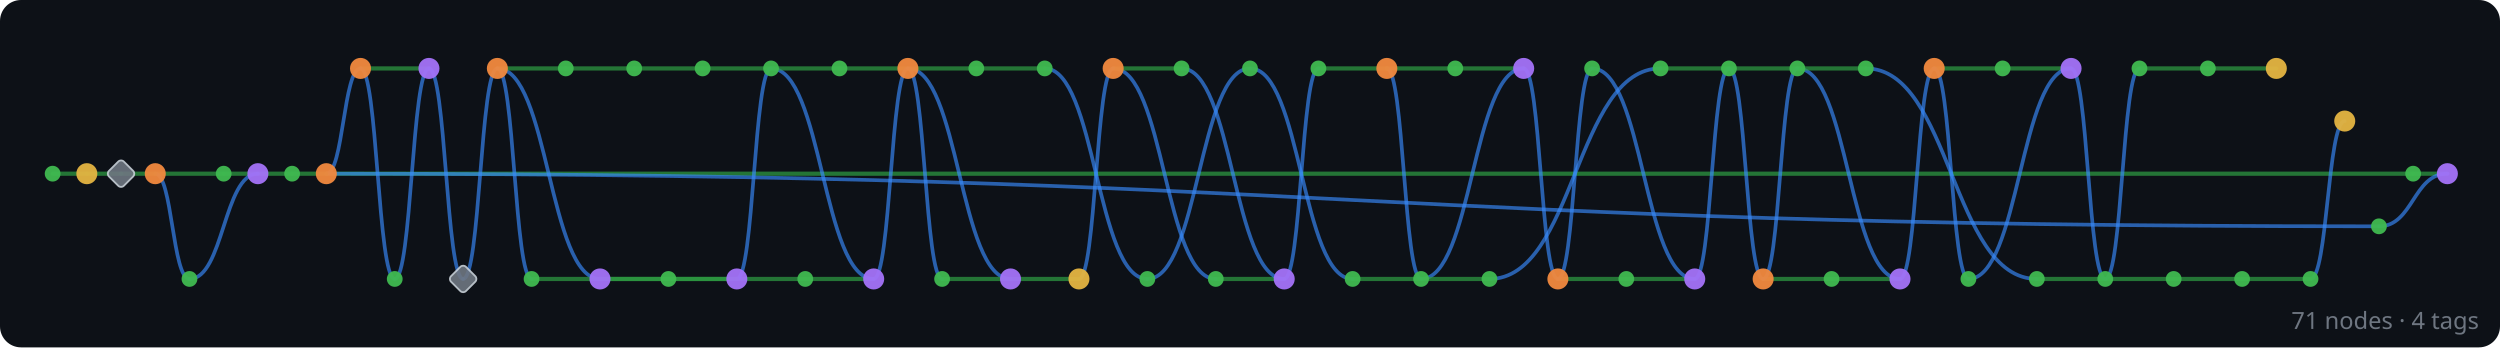
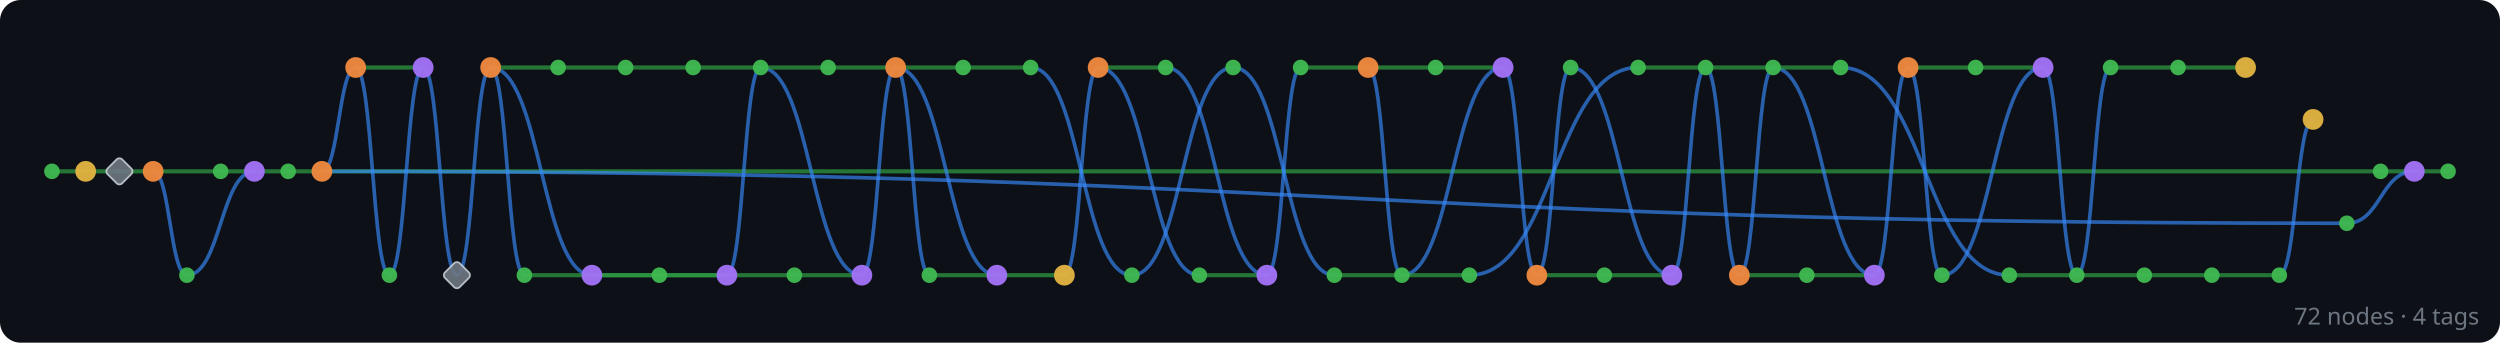
- <svg xmlns="http://www.w3.org/2000/svg" width="950" height="132" viewBox="0 0 950 132">
+ <svg xmlns="http://www.w3.org/2000/svg" width="963" height="132" viewBox="0 0 963 132">
  <rect width="100%" height="100%" fill="#0d1117" rx="8" />
  <g id="edges" stroke-linecap="round">
+     <line x1="943" y1="66" x2="930" y2="66" stroke="#2ea043" stroke-width="1.6" opacity="0.7" />
    <line x1="930" y1="66" x2="917" y2="66" stroke="#2ea043" stroke-width="1.6" opacity="0.7" />
    <path d="M 930 66 C 917 66, 917 86, 904 86" fill="none" stroke="#388bfd" stroke-width="1.4" opacity="0.65" />
    <line x1="917" y1="66" x2="124" y2="66" stroke="#2ea043" stroke-width="1.6" opacity="0.7" />
    <path d="M 904 86 C 514 86, 514 66, 124 66" fill="none" stroke="#388bfd" stroke-width="1.4" opacity="0.65" />
    <path d="M 891 46 C 884.5 46, 884.5 106, 878 106" fill="none" stroke="#388bfd" stroke-width="1.4" opacity="0.65" />
    <line x1="878" y1="106" x2="852" y2="106" stroke="#2ea043" stroke-width="1.6" opacity="0.7" />
    <line x1="865" y1="26" x2="839" y2="26" stroke="#2ea043" stroke-width="1.6" opacity="0.7" />
    <line x1="852" y1="106" x2="826" y2="106" stroke="#2ea043" stroke-width="1.6" opacity="0.7" />
    <line x1="839" y1="26" x2="813" y2="26" stroke="#2ea043" stroke-width="1.6" opacity="0.7" />
    <line x1="826" y1="106" x2="774" y2="106" stroke="#2ea043" stroke-width="1.6" opacity="0.7" />
    <path d="M 813 26 C 806.5 26, 806.5 106, 800 106" fill="none" stroke="#388bfd" stroke-width="1.4" opacity="0.65" />
    <path d="M 800 106 C 793.5 106, 793.5 26, 787 26" fill="none" stroke="#388bfd" stroke-width="1.4" opacity="0.65" />
    <line x1="787" y1="26" x2="761" y2="26" stroke="#2ea043" stroke-width="1.6" opacity="0.7" />
    <path d="M 787 26 C 767.5 26, 767.5 106, 748 106" fill="none" stroke="#388bfd" stroke-width="1.4" opacity="0.65" />
    <path d="M 774 106 C 741.5 106, 741.5 26, 709 26" fill="none" stroke="#388bfd" stroke-width="1.4" opacity="0.65" />
    <line x1="761" y1="26" x2="735" y2="26" stroke="#2ea043" stroke-width="1.6" opacity="0.7" />
    <path d="M 748 106 C 741.5 106, 741.5 26, 735 26" fill="none" stroke="#388bfd" stroke-width="1.4" opacity="0.65" />
    <path d="M 735 26 C 728.5 26, 728.5 106, 722 106" fill="none" stroke="#388bfd" stroke-width="1.4" opacity="0.65" />
    <line x1="722" y1="106" x2="696" y2="106" stroke="#2ea043" stroke-width="1.6" opacity="0.7" />
    <path d="M 722 106 C 702.5 106, 702.5 26, 683 26" fill="none" stroke="#388bfd" stroke-width="1.4" opacity="0.65" />
    <line x1="709" y1="26" x2="631" y2="26" stroke="#2ea043" stroke-width="1.6" opacity="0.7" />
    <line x1="696" y1="106" x2="670" y2="106" stroke="#2ea043" stroke-width="1.6" opacity="0.7" />
    <path d="M 683 26 C 676.5 26, 676.5 106, 670 106" fill="none" stroke="#388bfd" stroke-width="1.4" opacity="0.65" />
    <path d="M 670 106 C 663.5 106, 663.5 26, 657 26" fill="none" stroke="#388bfd" stroke-width="1.4" opacity="0.65" />
    <path d="M 657 26 C 650.5 26, 650.5 106, 644 106" fill="none" stroke="#388bfd" stroke-width="1.4" opacity="0.65" />
    <line x1="644" y1="106" x2="618" y2="106" stroke="#2ea043" stroke-width="1.6" opacity="0.7" />
    <path d="M 644 106 C 624.5 106, 624.5 26, 605 26" fill="none" stroke="#388bfd" stroke-width="1.4" opacity="0.65" />
    <path d="M 631 26 C 598.5 26, 598.5 106, 566 106" fill="none" stroke="#388bfd" stroke-width="1.4" opacity="0.65" />
    <line x1="618" y1="106" x2="592" y2="106" stroke="#2ea043" stroke-width="1.6" opacity="0.7" />
    <path d="M 605 26 C 598.5 26, 598.5 106, 592 106" fill="none" stroke="#388bfd" stroke-width="1.4" opacity="0.65" />
    <path d="M 592 106 C 585.5 106, 585.5 26, 579 26" fill="none" stroke="#388bfd" stroke-width="1.4" opacity="0.65" />
    <line x1="579" y1="26" x2="553" y2="26" stroke="#2ea043" stroke-width="1.6" opacity="0.7" />
    <path d="M 579 26 C 559.5 26, 559.5 106, 540 106" fill="none" stroke="#388bfd" stroke-width="1.4" opacity="0.65" />
    <line x1="566" y1="106" x2="514" y2="106" stroke="#2ea043" stroke-width="1.6" opacity="0.7" />
    <line x1="553" y1="26" x2="527" y2="26" stroke="#2ea043" stroke-width="1.6" opacity="0.7" />
    <path d="M 540 106 C 533.5 106, 533.5 26, 527 26" fill="none" stroke="#388bfd" stroke-width="1.4" opacity="0.65" />
    <line x1="527" y1="26" x2="501" y2="26" stroke="#2ea043" stroke-width="1.6" opacity="0.7" />
    <path d="M 514 106 C 494.5 106, 494.5 26, 475 26" fill="none" stroke="#388bfd" stroke-width="1.4" opacity="0.65" />
    <path d="M 501 26 C 494.5 26, 494.5 106, 488 106" fill="none" stroke="#388bfd" stroke-width="1.4" opacity="0.65" />
    <line x1="488" y1="106" x2="462" y2="106" stroke="#2ea043" stroke-width="1.6" opacity="0.7" />
    <path d="M 488 106 C 468.5 106, 468.5 26, 449 26" fill="none" stroke="#388bfd" stroke-width="1.4" opacity="0.65" />
    <path d="M 475 26 C 455.5 26, 455.5 106, 436 106" fill="none" stroke="#388bfd" stroke-width="1.4" opacity="0.65" />
    <path d="M 462 106 C 442.5 106, 442.5 26, 423 26" fill="none" stroke="#388bfd" stroke-width="1.4" opacity="0.65" />
    <line x1="449" y1="26" x2="423" y2="26" stroke="#2ea043" stroke-width="1.6" opacity="0.7" />
    <path d="M 436 106 C 416.5 106, 416.5 26, 397 26" fill="none" stroke="#388bfd" stroke-width="1.4" opacity="0.65" />
    <path d="M 423 26 C 416.5 26, 416.5 106, 410 106" fill="none" stroke="#388bfd" stroke-width="1.4" opacity="0.65" />
    <line x1="410" y1="106" x2="384" y2="106" stroke="#2ea043" stroke-width="1.6" opacity="0.7" />
    <line x1="397" y1="26" x2="371" y2="26" stroke="#2ea043" stroke-width="1.6" opacity="0.7" />
    <path d="M 384 106 C 364.5 106, 364.5 26, 345 26" fill="none" stroke="#388bfd" stroke-width="1.4" opacity="0.65" />
    <line x1="384" y1="106" x2="358" y2="106" stroke="#2ea043" stroke-width="1.6" opacity="0.7" />
    <line x1="371" y1="26" x2="319" y2="26" stroke="#2ea043" stroke-width="1.6" opacity="0.7" />
    <path d="M 358 106 C 351.5 106, 351.5 26, 345 26" fill="none" stroke="#388bfd" stroke-width="1.4" opacity="0.65" />
    <path d="M 345 26 C 338.5 26, 338.5 106, 332 106" fill="none" stroke="#388bfd" stroke-width="1.4" opacity="0.65" />
    <line x1="332" y1="106" x2="306" y2="106" stroke="#2ea043" stroke-width="1.6" opacity="0.7" />
    <path d="M 332 106 C 312.5 106, 312.5 26, 293 26" fill="none" stroke="#388bfd" stroke-width="1.4" opacity="0.65" />
    <line x1="319" y1="26" x2="267" y2="26" stroke="#2ea043" stroke-width="1.6" opacity="0.7" />
    <line x1="306" y1="106" x2="280" y2="106" stroke="#2ea043" stroke-width="1.6" opacity="0.7" />
    <path d="M 293 26 C 286.5 26, 286.5 106, 280 106" fill="none" stroke="#388bfd" stroke-width="1.4" opacity="0.65" />
    <line x1="280" y1="106" x2="228" y2="106" stroke="#2ea043" stroke-width="1.6" opacity="0.7" />
    <line x1="280" y1="106" x2="254" y2="106" stroke="#2ea043" stroke-width="1.6" opacity="0.7" />
    <line x1="267" y1="26" x2="241" y2="26" stroke="#2ea043" stroke-width="1.6" opacity="0.7" />
    <line x1="254" y1="106" x2="228" y2="106" stroke="#2ea043" stroke-width="1.6" opacity="0.7" />
    <line x1="241" y1="26" x2="215" y2="26" stroke="#2ea043" stroke-width="1.6" opacity="0.7" />
    <path d="M 228 106 C 208.5 106, 208.5 26, 189 26" fill="none" stroke="#388bfd" stroke-width="1.4" opacity="0.65" />
    <line x1="228" y1="106" x2="202" y2="106" stroke="#2ea043" stroke-width="1.6" opacity="0.7" />
    <line x1="215" y1="26" x2="189" y2="26" stroke="#2ea043" stroke-width="1.6" opacity="0.7" />
    <path d="M 202 106 C 195.5 106, 195.5 26, 189 26" fill="none" stroke="#388bfd" stroke-width="1.4" opacity="0.65" />
    <path d="M 189 26 C 182.5 26, 182.5 106, 176 106" fill="none" stroke="#388bfd" stroke-width="1.4" opacity="0.65" />
    <path d="M 176 106 C 169.5 106, 169.5 26, 163 26" fill="none" stroke="#388bfd" stroke-width="1.4" opacity="0.65" />
    <line x1="163" y1="26" x2="137" y2="26" stroke="#2ea043" stroke-width="1.6" opacity="0.7" />
    <path d="M 163 26 C 156.5 26, 156.5 106, 150 106" fill="none" stroke="#388bfd" stroke-width="1.4" opacity="0.65" />
    <path d="M 150 106 C 143.5 106, 143.5 26, 137 26" fill="none" stroke="#388bfd" stroke-width="1.4" opacity="0.65" />
    <path d="M 137 26 C 130.5 26, 130.5 66, 124 66" fill="none" stroke="#388bfd" stroke-width="1.4" opacity="0.65" />
    <line x1="124" y1="66" x2="111" y2="66" stroke="#2ea043" stroke-width="1.6" opacity="0.7" />
    <line x1="111" y1="66" x2="98" y2="66" stroke="#2ea043" stroke-width="1.6" opacity="0.7" />
    <line x1="98" y1="66" x2="85" y2="66" stroke="#2ea043" stroke-width="1.6" opacity="0.7" />
    <path d="M 98 66 C 85 66, 85 106, 72 106" fill="none" stroke="#388bfd" stroke-width="1.4" opacity="0.65" />
    <line x1="85" y1="66" x2="59" y2="66" stroke="#2ea043" stroke-width="1.6" opacity="0.7" />
    <path d="M 72 106 C 65.5 106, 65.5 66, 59 66" fill="none" stroke="#388bfd" stroke-width="1.4" opacity="0.65" />
    <line x1="59" y1="66" x2="46" y2="66" stroke="#2ea043" stroke-width="1.6" opacity="0.7" />
    <line x1="46" y1="66" x2="33" y2="66" stroke="#2ea043" stroke-width="1.6" opacity="0.7" />
    <line x1="33" y1="66" x2="20" y2="66" stroke="#2ea043" stroke-width="1.6" opacity="0.7" />
  </g>
  <g id="nodes">
+     <circle cx="943" cy="66" r="3" fill="#3fb950" opacity="0.95" />
    <circle cx="930" cy="66" r="4" fill="#a371f7" opacity="0.95" />
    <circle cx="917" cy="66" r="3" fill="#3fb950" opacity="0.95" />
    <circle cx="904" cy="86" r="3" fill="#3fb950" opacity="0.95" />
    <circle cx="891" cy="46" r="4" fill="#e3b341" opacity="0.95" />
    <circle cx="878" cy="106" r="3" fill="#3fb950" opacity="0.95" />
    <circle cx="865" cy="26" r="4" fill="#e3b341" opacity="0.95" />
    <circle cx="852" cy="106" r="3" fill="#3fb950" opacity="0.95" />
    <circle cx="839" cy="26" r="3" fill="#3fb950" opacity="0.95" />
    <circle cx="826" cy="106" r="3" fill="#3fb950" opacity="0.95" />
    <circle cx="813" cy="26" r="3" fill="#3fb950" opacity="0.95" />
    <circle cx="800" cy="106" r="3" fill="#3fb950" opacity="0.95" />
    <circle cx="787" cy="26" r="4" fill="#a371f7" opacity="0.95" />
    <circle cx="774" cy="106" r="3" fill="#3fb950" opacity="0.95" />
    <circle cx="761" cy="26" r="3" fill="#3fb950" opacity="0.95" />
    <circle cx="748" cy="106" r="3" fill="#3fb950" opacity="0.95" />
    <circle cx="735" cy="26" r="4" fill="#f0883e" opacity="0.95" />
    <circle cx="722" cy="106" r="4" fill="#a371f7" opacity="0.95" />
    <circle cx="709" cy="26" r="3" fill="#3fb950" opacity="0.95" />
    <circle cx="696" cy="106" r="3" fill="#3fb950" opacity="0.95" />
    <circle cx="683" cy="26" r="3" fill="#3fb950" opacity="0.95" />
    <circle cx="670" cy="106" r="4" fill="#f0883e" opacity="0.95" />
    <circle cx="657" cy="26" r="3" fill="#3fb950" opacity="0.95" />
    <circle cx="644" cy="106" r="4" fill="#a371f7" opacity="0.95" />
    <circle cx="631" cy="26" r="3" fill="#3fb950" opacity="0.95" />
    <circle cx="618" cy="106" r="3" fill="#3fb950" opacity="0.95" />
    <circle cx="605" cy="26" r="3" fill="#3fb950" opacity="0.95" />
    <circle cx="592" cy="106" r="4" fill="#f0883e" opacity="0.95" />
    <circle cx="579" cy="26" r="4" fill="#a371f7" opacity="0.95" />
    <circle cx="566" cy="106" r="3" fill="#3fb950" opacity="0.95" />
    <circle cx="553" cy="26" r="3" fill="#3fb950" opacity="0.95" />
    <circle cx="540" cy="106" r="3" fill="#3fb950" opacity="0.95" />
    <circle cx="527" cy="26" r="4" fill="#f0883e" opacity="0.95" />
    <circle cx="514" cy="106" r="3" fill="#3fb950" opacity="0.95" />
    <circle cx="501" cy="26" r="3" fill="#3fb950" opacity="0.95" />
    <circle cx="488" cy="106" r="4" fill="#a371f7" opacity="0.95" />
    <circle cx="475" cy="26" r="3" fill="#3fb950" opacity="0.95" />
    <circle cx="462" cy="106" r="3" fill="#3fb950" opacity="0.95" />
    <circle cx="449" cy="26" r="3" fill="#3fb950" opacity="0.95" />
    <circle cx="436" cy="106" r="3" fill="#3fb950" opacity="0.95" />
    <circle cx="423" cy="26" r="4" fill="#f0883e" opacity="0.95" />
    <circle cx="410" cy="106" r="4" fill="#e3b341" opacity="0.95" />
    <circle cx="397" cy="26" r="3" fill="#3fb950" opacity="0.95" />
    <circle cx="384" cy="106" r="4" fill="#a371f7" opacity="0.95" />
    <circle cx="371" cy="26" r="3" fill="#3fb950" opacity="0.95" />
    <circle cx="358" cy="106" r="3" fill="#3fb950" opacity="0.95" />
    <circle cx="345" cy="26" r="4" fill="#f0883e" opacity="0.95" />
    <circle cx="332" cy="106" r="4" fill="#a371f7" opacity="0.95" />
    <circle cx="319" cy="26" r="3" fill="#3fb950" opacity="0.95" />
    <circle cx="306" cy="106" r="3" fill="#3fb950" opacity="0.95" />
    <circle cx="293" cy="26" r="3" fill="#3fb950" opacity="0.95" />
    <circle cx="280" cy="106" r="4" fill="#a371f7" opacity="0.95" />
    <circle cx="267" cy="26" r="3" fill="#3fb950" opacity="0.95" />
    <circle cx="254" cy="106" r="3" fill="#3fb950" opacity="0.95" />
    <circle cx="241" cy="26" r="3" fill="#3fb950" opacity="0.95" />
    <circle cx="228" cy="106" r="4" fill="#a371f7" opacity="0.95" />
    <circle cx="215" cy="26" r="3" fill="#3fb950" opacity="0.95" />
    <circle cx="202" cy="106" r="3" fill="#3fb950" opacity="0.95" />
    <circle cx="189" cy="26" r="4" fill="#f0883e" opacity="0.95" />
    <rect x="172" y="102" width="8" height="8" rx="1.5" transform="rotate(45 176 106)" fill="#6e7681" stroke="#c9d1d9" stroke-width="0.7" opacity="0.9" />
    <circle cx="163" cy="26" r="4" fill="#a371f7" opacity="0.95" />
    <circle cx="150" cy="106" r="3" fill="#3fb950" opacity="0.95" />
    <circle cx="137" cy="26" r="4" fill="#f0883e" opacity="0.95" />
    <circle cx="124" cy="66" r="4" fill="#f0883e" opacity="0.95" />
    <circle cx="111" cy="66" r="3" fill="#3fb950" opacity="0.95" />
    <circle cx="98" cy="66" r="4" fill="#a371f7" opacity="0.95" />
    <circle cx="85" cy="66" r="3" fill="#3fb950" opacity="0.95" />
    <circle cx="72" cy="106" r="3" fill="#3fb950" opacity="0.95" />
    <circle cx="59" cy="66" r="4" fill="#f0883e" opacity="0.95" />
    <rect x="42" y="62" width="8" height="8" rx="1.5" transform="rotate(45 46 66)" fill="#6e7681" stroke="#c9d1d9" stroke-width="0.7" opacity="0.9" />
    <circle cx="33" cy="66" r="4" fill="#e3b341" opacity="0.95" />
    <circle cx="20" cy="66" r="3" fill="#3fb950" opacity="0.95" />
  </g>
-   <text x="942" y="125" text-anchor="end" font-family="sans-serif" font-size="9" fill="#6e7681">71 nodes · 4 tags</text>
+   <text x="955" y="125" text-anchor="end" font-family="sans-serif" font-size="9" fill="#6e7681">72 nodes · 4 tags</text>
</svg>
